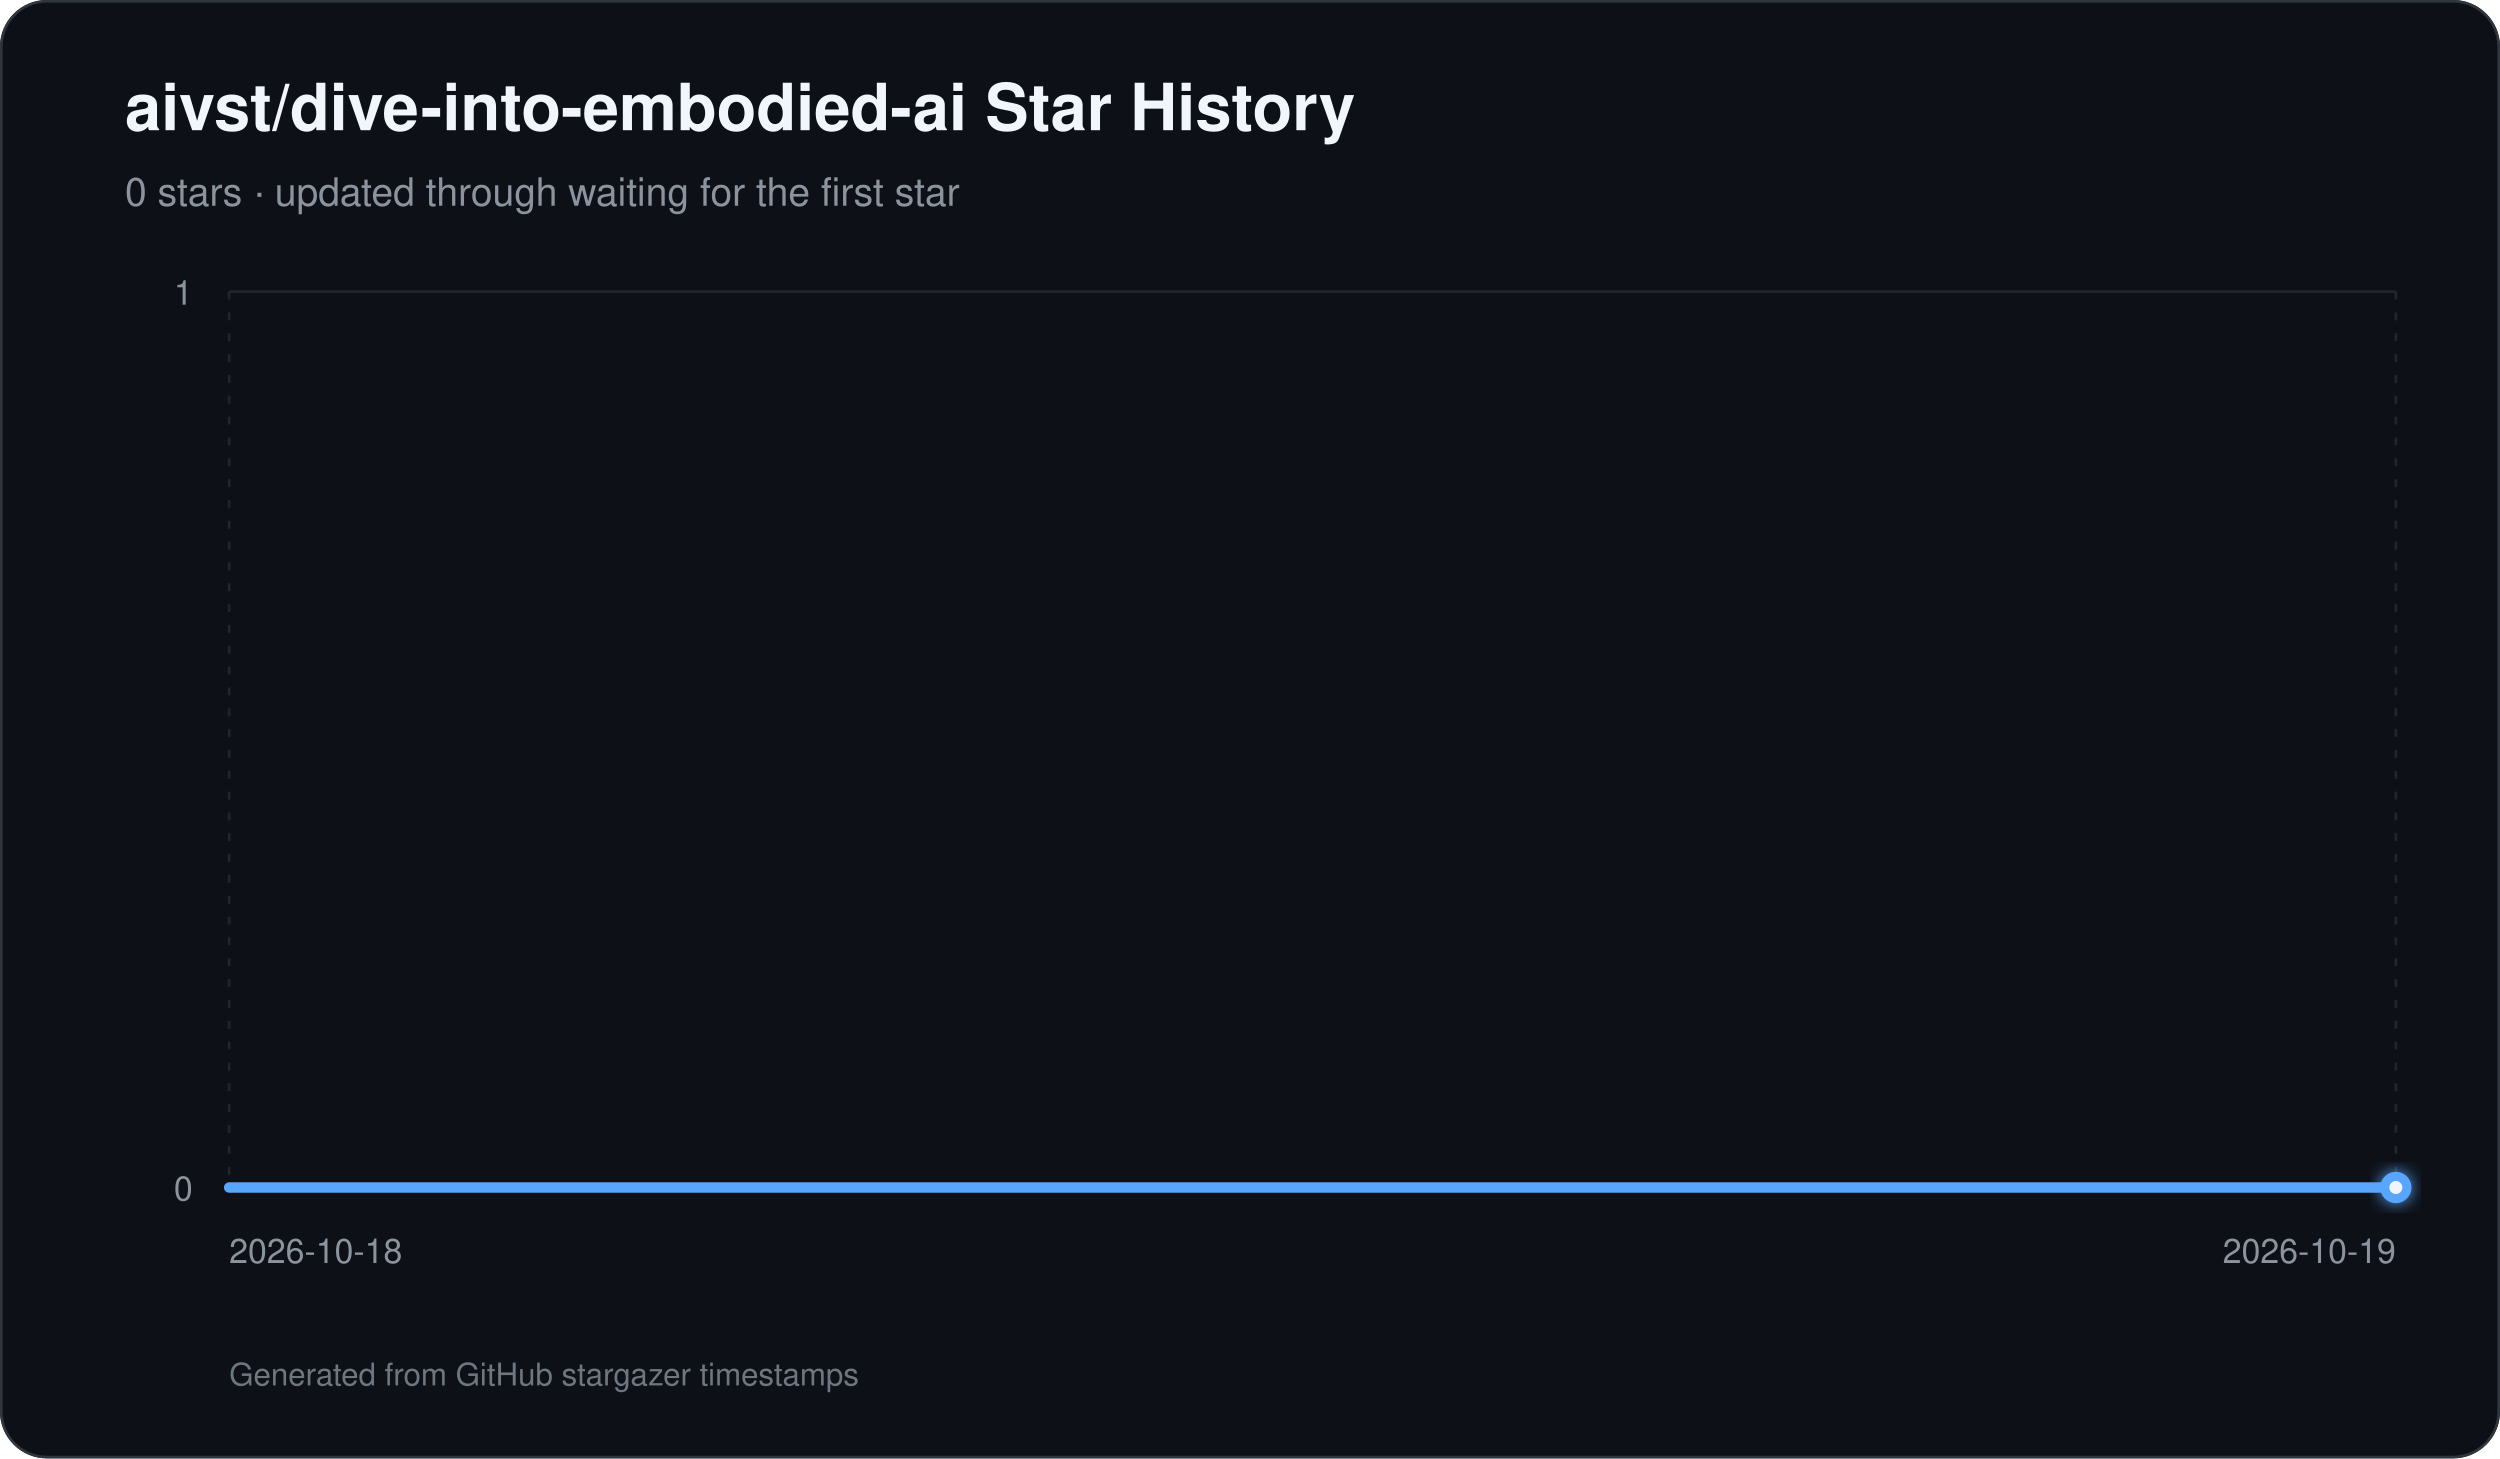
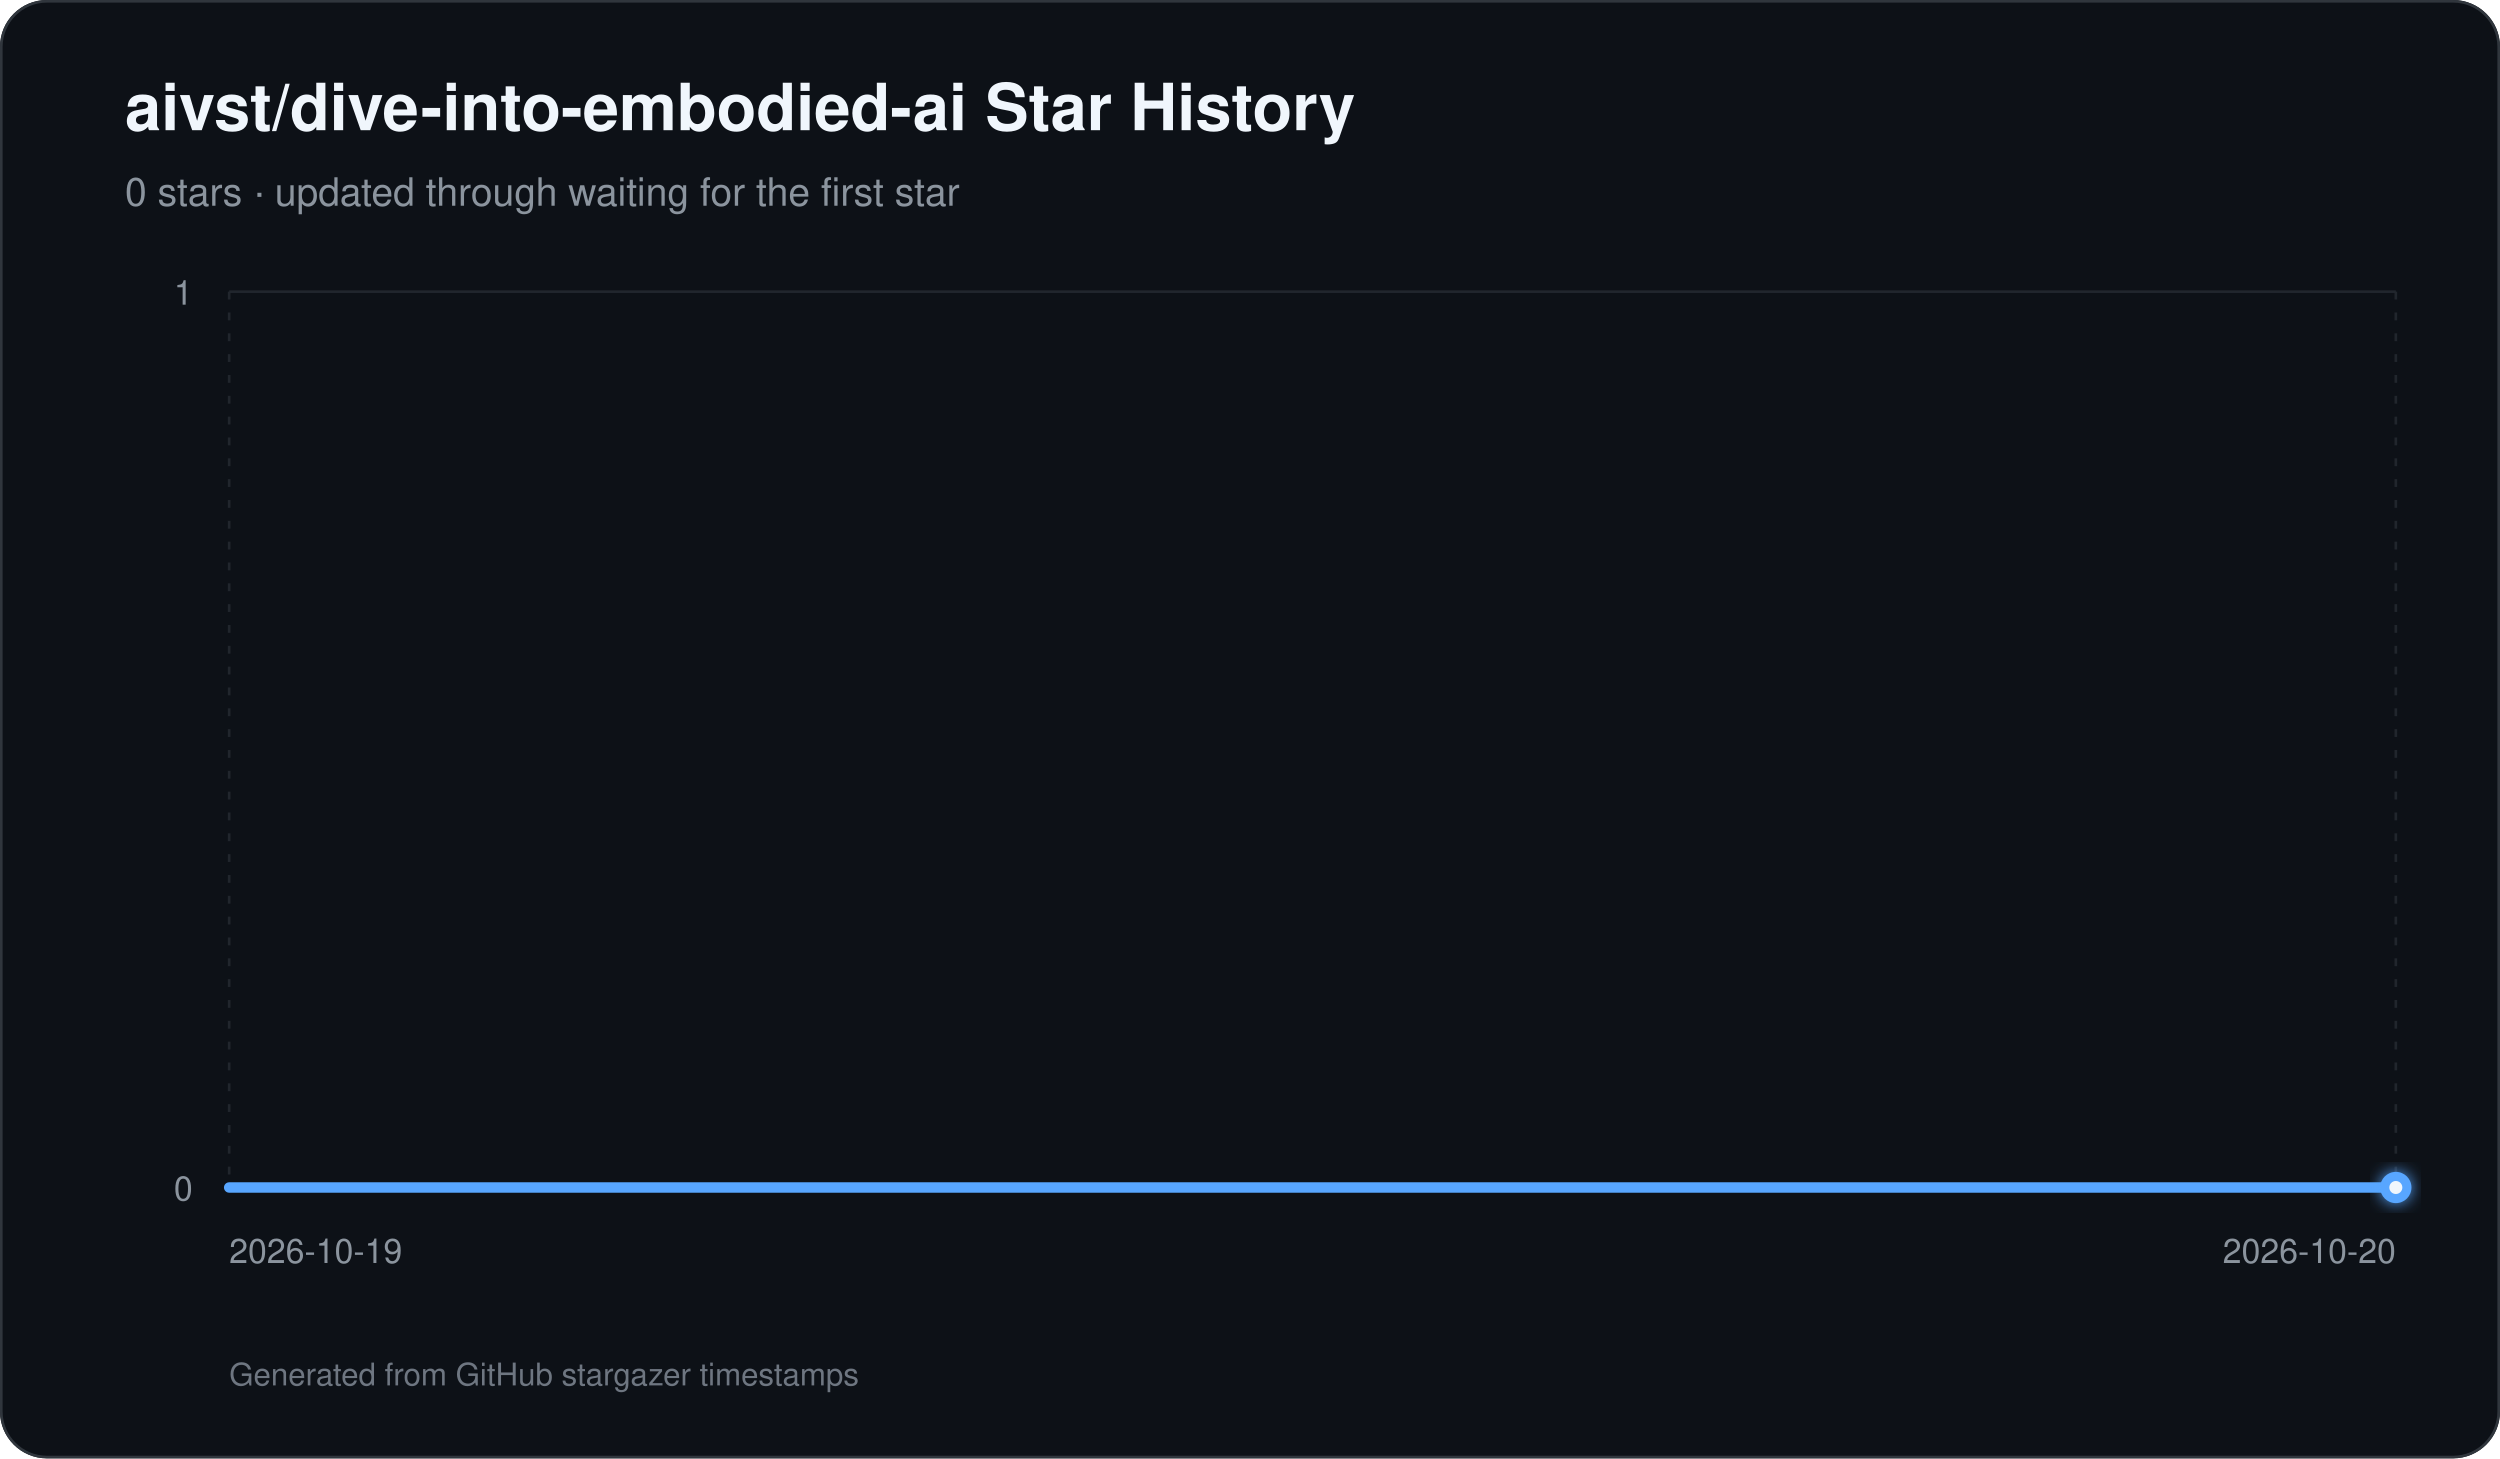
<svg xmlns="http://www.w3.org/2000/svg" width="960" height="560" viewBox="0 0 960 560" role="img" aria-labelledby="title description">
  <defs>
    <linearGradient id="area" x1="0" y1="0" x2="0" y2="1">
      <stop offset="0%" stop-color="#58a6ff" stop-opacity="0.42" />
      <stop offset="100%" stop-color="#58a6ff" stop-opacity="0.03" />
    </linearGradient>
    <filter id="glow" x="-30%" y="-30%" width="160%" height="160%">
      <feGaussianBlur stdDeviation="3" result="blur" />
      <feMerge>
        <feMergeNode in="blur" />
        <feMergeNode in="SourceGraphic" />
      </feMerge>
    </filter>
  </defs>
  <rect width="960" height="560" rx="18" fill="#0d1117" />
  <rect x="0.5" y="0.5" width="959" height="559" rx="17.5" fill="none" stroke="#30363d" />
  <text x="48" y="50" fill="#f0f6fc" font-family="-apple-system,BlinkMacSystemFont,Segoe UI,Helvetica,Arial,sans-serif" font-size="25" font-weight="700">aivst/dive-into-embodied-ai Star History</text>
  <text x="48" y="79" fill="#8b949e" font-family="-apple-system,BlinkMacSystemFont,Segoe UI,Helvetica,Arial,sans-serif" font-size="15">0 stars · updated through waiting for the first star</text>
  <line x1="88" y1="456.00" x2="920" y2="456.00" stroke="#21262d" stroke-width="1" />
  <text x="74" y="461.00" text-anchor="end" fill="#8b949e" font-family="-apple-system,BlinkMacSystemFont,Segoe UI,Helvetica,Arial,sans-serif" font-size="13">0</text>
  <line x1="88" y1="112.00" x2="920" y2="112.00" stroke="#21262d" stroke-width="1" />
  <text x="74" y="117.00" text-anchor="end" fill="#8b949e" font-family="-apple-system,BlinkMacSystemFont,Segoe UI,Helvetica,Arial,sans-serif" font-size="13">1</text>
  <line x1="88.00" y1="112" x2="88.00" y2="456" stroke="#21262d" stroke-width="1" stroke-dasharray="3 5" />
-   <text x="88.00" y="485" text-anchor="start" fill="#8b949e" font-family="-apple-system,BlinkMacSystemFont,Segoe UI,Helvetica,Arial,sans-serif" font-size="13">2026-10-18</text>
+   <text x="88.00" y="485" text-anchor="start" fill="#8b949e" font-family="-apple-system,BlinkMacSystemFont,Segoe UI,Helvetica,Arial,sans-serif" font-size="13">2026-10-19</text>
  <line x1="920.00" y1="112" x2="920.00" y2="456" stroke="#21262d" stroke-width="1" stroke-dasharray="3 5" />
-   <text x="920.00" y="485" text-anchor="end" fill="#8b949e" font-family="-apple-system,BlinkMacSystemFont,Segoe UI,Helvetica,Arial,sans-serif" font-size="13">2026-10-19</text>
+   <text x="920.00" y="485" text-anchor="end" fill="#8b949e" font-family="-apple-system,BlinkMacSystemFont,Segoe UI,Helvetica,Arial,sans-serif" font-size="13">2026-10-20</text>
  <path d="M 88.00 456 L 88.00 456.00 L 920.00 456.00 L 920.00 456 Z" fill="url(#area)" />
  <path d="M 88.00 456.00 L 920.00 456.00" fill="none" stroke="#58a6ff" stroke-width="4" stroke-linecap="round" stroke-linejoin="round" />
  <circle cx="920.00" cy="456.00" r="6" fill="#58a6ff" filter="url(#glow)" />
  <circle cx="920.00" cy="456.00" r="2.5" fill="#f0f6fc" />
  <text x="88" y="532" fill="#6e7681" font-family="-apple-system,BlinkMacSystemFont,Segoe UI,Helvetica,Arial,sans-serif" font-size="12">Generated from GitHub stargazer timestamps</text>
</svg>
